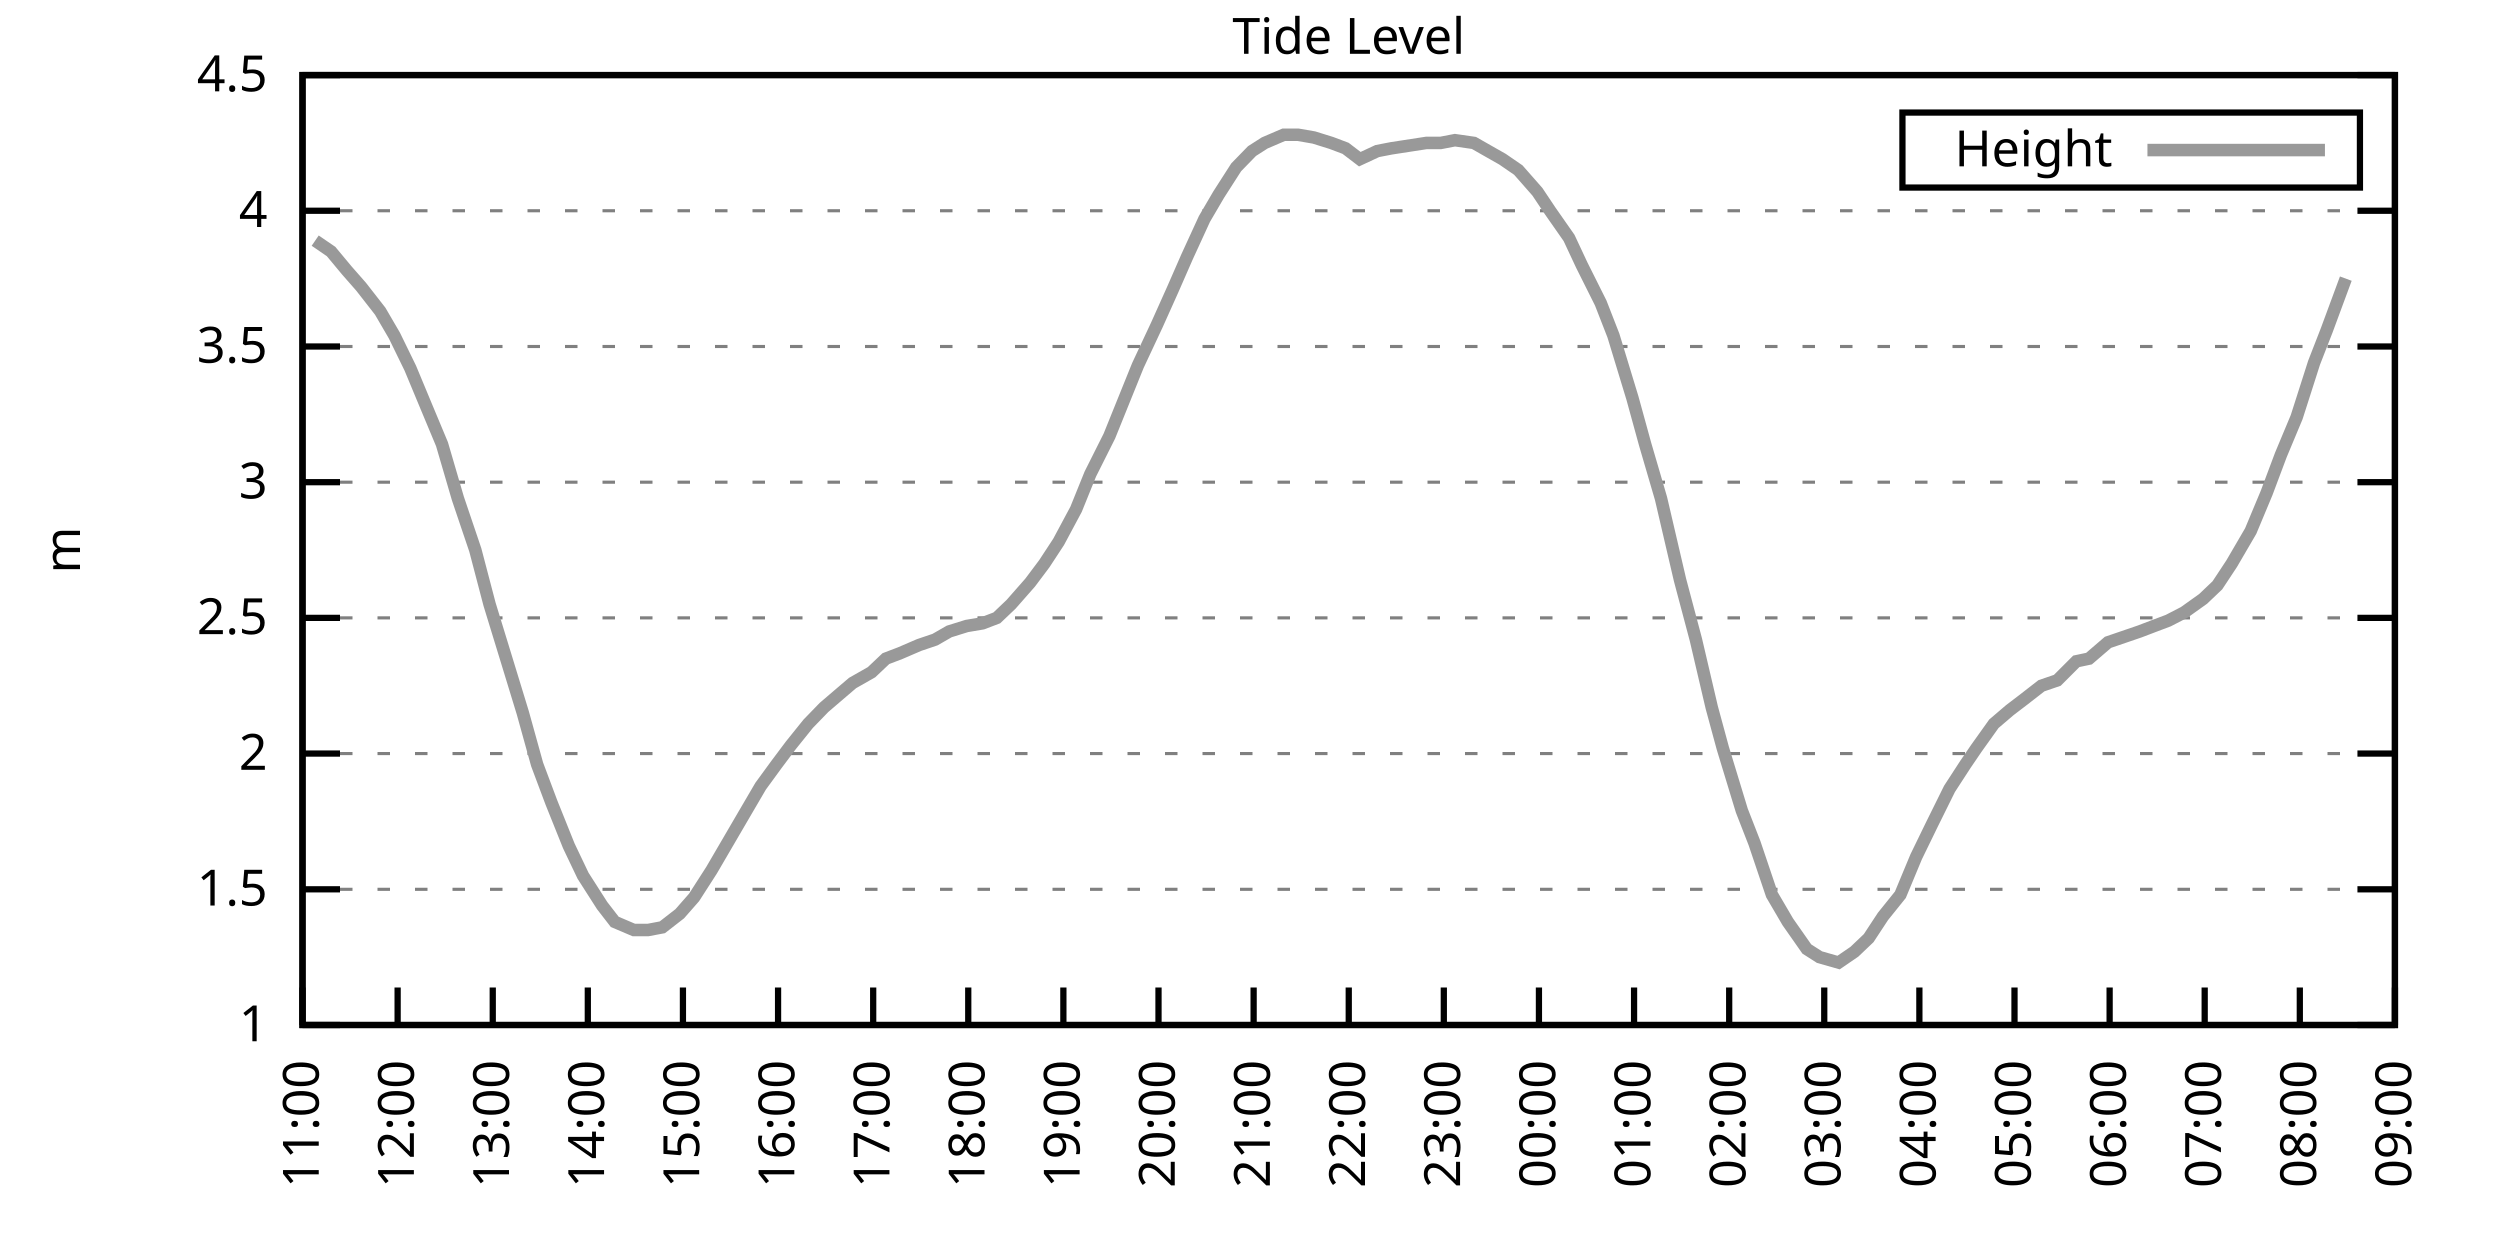
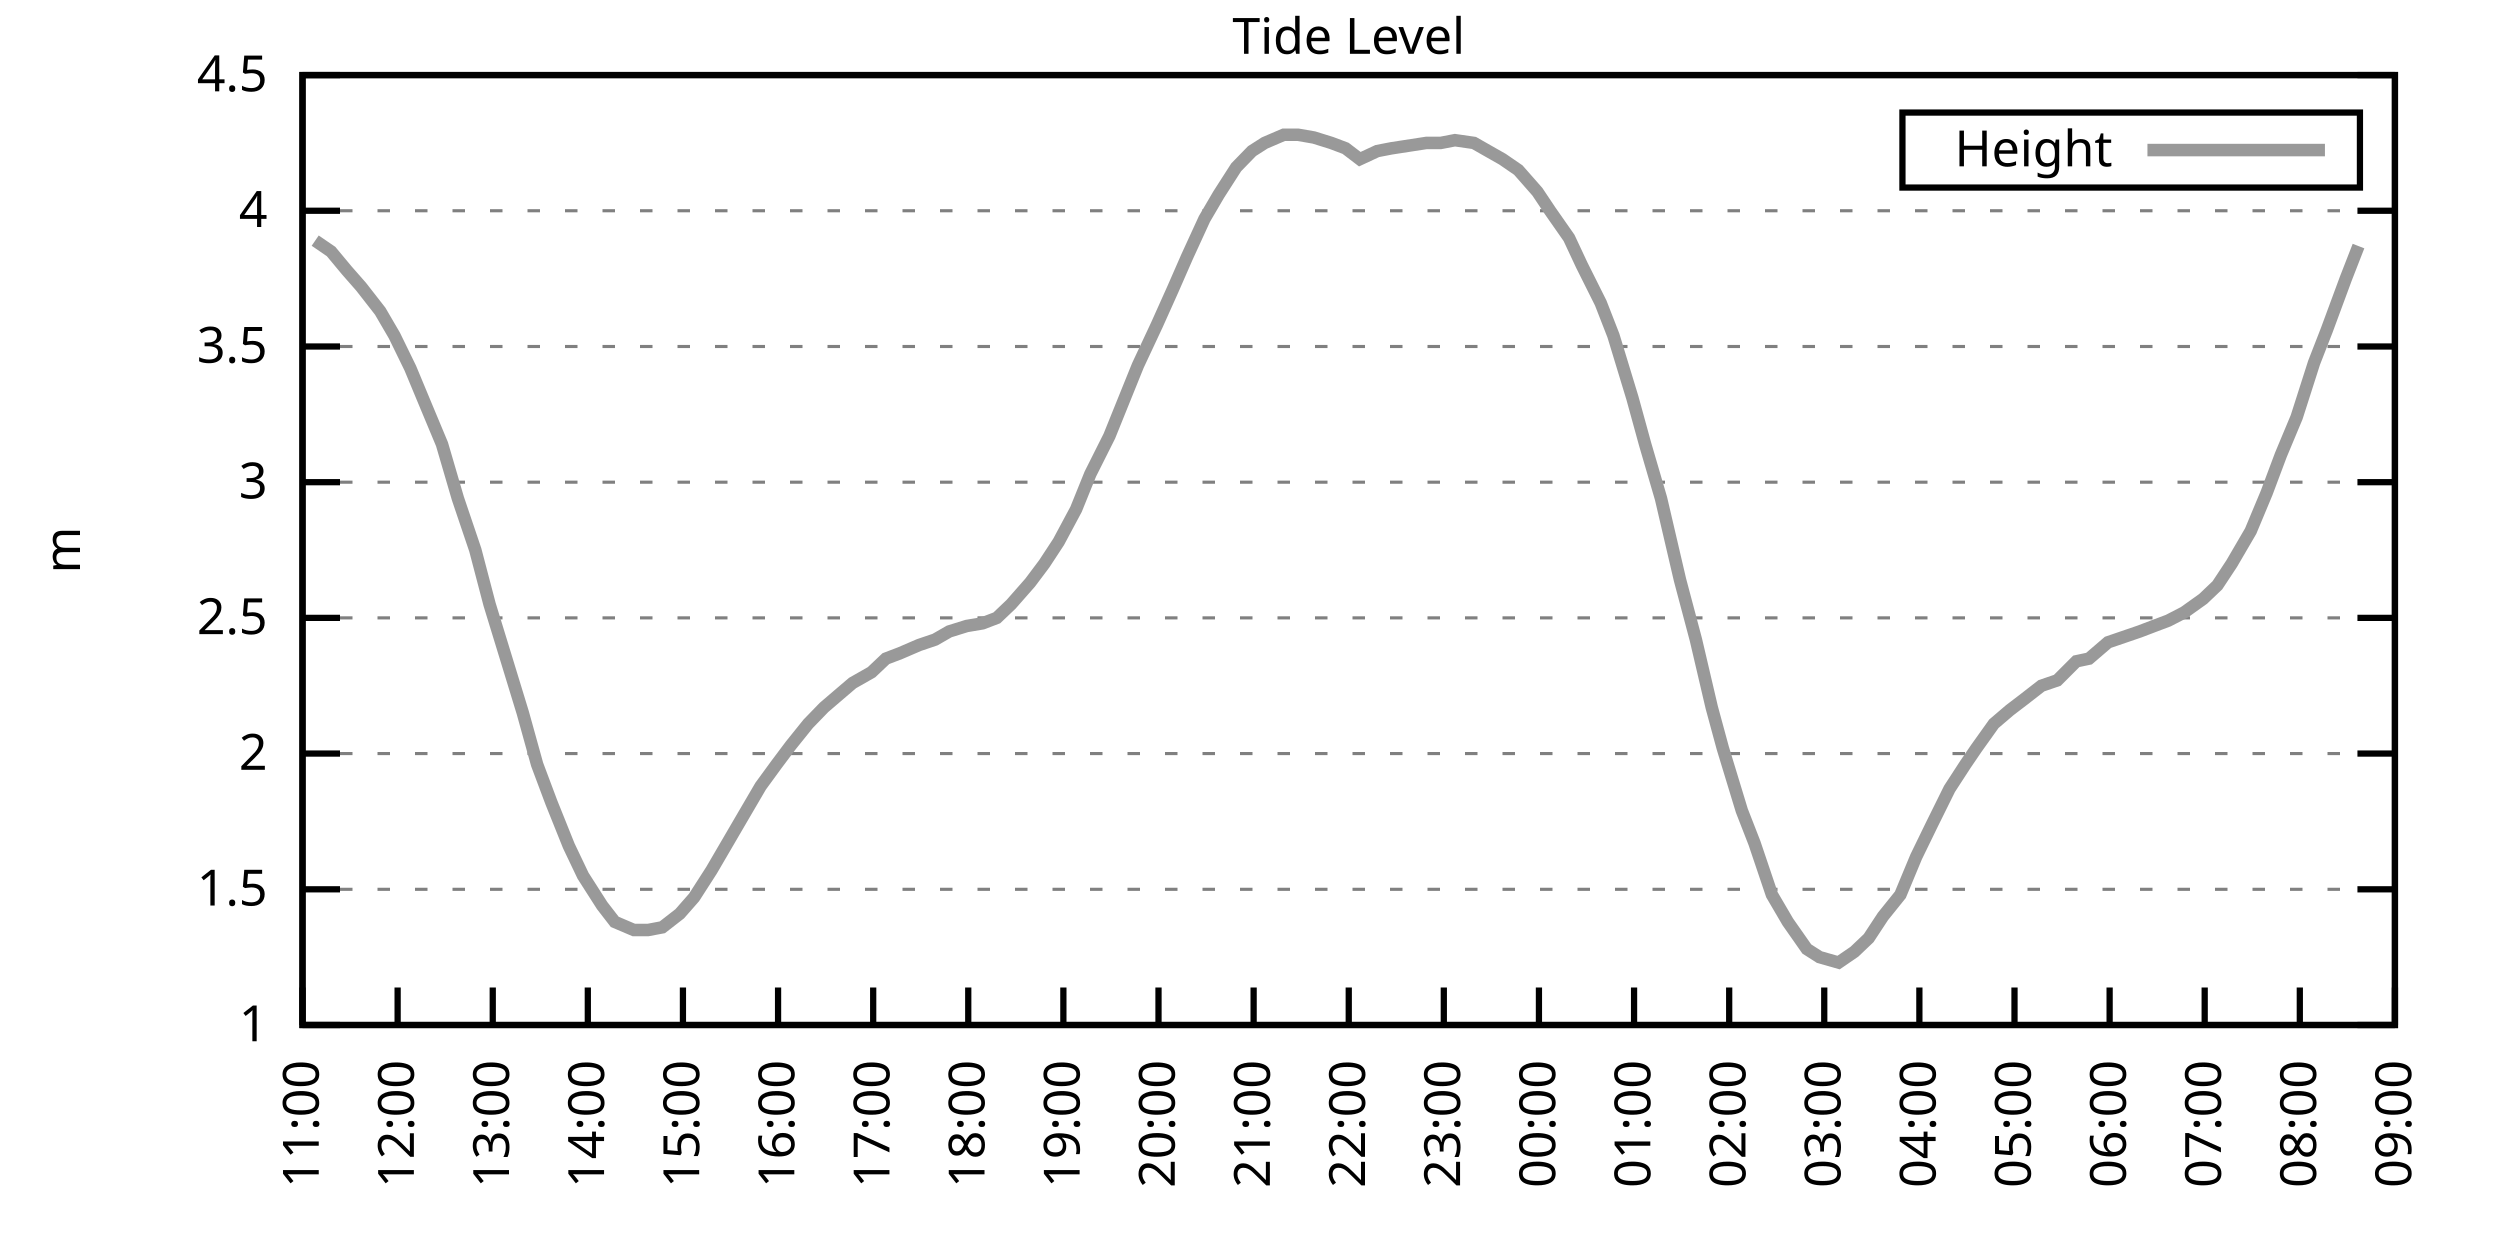
<svg xmlns="http://www.w3.org/2000/svg" xmlns:xlink="http://www.w3.org/1999/xlink" width="400" height="200" viewBox="0 0 400 200">
  <g id="gnuplot_canvas">
    <rect x="0" y="0" width="400" height="200" fill="none" />
    <defs>
      <circle id="gpDot" r="0.5" stroke-width="0.5" stroke="currentColor" />
      <path id="gpPt0" stroke-width="0.333" stroke="currentColor" d="M-1,0 h2 M0,-1 v2" />
      <path id="gpPt1" stroke-width="0.333" stroke="currentColor" d="M-1,-1 L1,1 M1,-1 L-1,1" />
      <path id="gpPt2" stroke-width="0.333" stroke="currentColor" d="M-1,0 L1,0 M0,-1 L0,1 M-1,-1 L1,1 M-1,1 L1,-1" />
      <rect id="gpPt3" stroke-width="0.333" stroke="currentColor" x="-1" y="-1" width="2" height="2" />
      <rect id="gpPt4" stroke-width="0.333" stroke="currentColor" fill="currentColor" x="-1" y="-1" width="2" height="2" />
      <circle id="gpPt5" stroke-width="0.333" stroke="currentColor" cx="0" cy="0" r="1" />
      <use xlink:href="#gpPt5" id="gpPt6" fill="currentColor" stroke="none" />
      <path id="gpPt7" stroke-width="0.333" stroke="currentColor" d="M0,-1.33 L-1.33,0.67 L1.33,0.67 z" />
      <use xlink:href="#gpPt7" id="gpPt8" fill="currentColor" stroke="none" />
      <use xlink:href="#gpPt7" id="gpPt9" stroke="currentColor" transform="rotate(180)" />
      <use xlink:href="#gpPt9" id="gpPt10" fill="currentColor" stroke="none" />
      <use xlink:href="#gpPt3" id="gpPt11" stroke="currentColor" transform="rotate(45)" />
      <use xlink:href="#gpPt11" id="gpPt12" fill="currentColor" stroke="none" />
      <path id="gpPt13" stroke-width="0.333" stroke="currentColor" d="M0,1.330 L1.265,0.411 L0.782,-1.067 L-0.782,-1.076 L-1.265,0.411 z" />
      <use xlink:href="#gpPt13" id="gpPt14" fill="currentColor" stroke="none" />
      <filter id="textbox" filterUnits="objectBoundingBox" x="0" y="0" height="1" width="1">
        <feFlood flood-color="white" flood-opacity="1" result="bgnd" />
        <feComposite in="SourceGraphic" in2="bgnd" operator="atop" />
      </filter>
      <filter id="greybox" filterUnits="objectBoundingBox" x="0" y="0" height="1" width="1">
        <feFlood flood-color="lightgrey" flood-opacity="1" result="grey" />
        <feComposite in="SourceGraphic" in2="grey" operator="atop" />
      </filter>
    </defs>
    <g fill="none" color="white" stroke="currentColor" stroke-width="1.00" stroke-linecap="butt" stroke-linejoin="miter">
</g>
    <g fill="none" color="black" stroke="currentColor" stroke-width="1.00" stroke-linecap="butt" stroke-linejoin="miter">
      <g stroke="none" shape-rendering="crispEdges">
        <polygon fill="rgb(255, 255, 255)" points="48.40,164.00 383.18,164.00 383.18,12.02 48.40,12.02 " />
      </g>
    </g>
    <g fill="none" color="black" stroke="currentColor" stroke-width="1.00" stroke-linecap="butt" stroke-linejoin="miter">
</g>
    <g fill="none" color="black" stroke="black" stroke-width="0.50" stroke-linecap="butt" stroke-linejoin="miter">
</g>
    <g fill="none" color="gray" stroke="currentColor" stroke-width="0.50" stroke-linecap="butt" stroke-linejoin="miter">
      <path stroke="gray" stroke-dasharray="2,4" class="gridline" d="M48.40,164.00 L383.19,164.00  " />
    </g>
    <g fill="none" color="gray" stroke="gray" stroke-width="1.00" stroke-linecap="butt" stroke-linejoin="miter">
</g>
    <g fill="none" color="black" stroke="currentColor" stroke-width="1.00" stroke-linecap="butt" stroke-linejoin="miter">
      <path stroke="black" d="M48.40,164.00 L54.40,164.00 M383.19,164.00 L377.19,164.00  " />
      <g transform="translate(42.80,166.60)" stroke="none" fill="black" font-family="Sans" font-size="8.00" text-anchor="end">
        <text>
          <tspan font-family="Sans"> 1</tspan>
        </text>
      </g>
    </g>
    <g fill="none" color="black" stroke="currentColor" stroke-width="1.00" stroke-linecap="butt" stroke-linejoin="miter">
</g>
    <g fill="none" color="black" stroke="black" stroke-width="0.50" stroke-linecap="butt" stroke-linejoin="miter">
</g>
    <g fill="none" color="gray" stroke="currentColor" stroke-width="0.50" stroke-linecap="butt" stroke-linejoin="miter">
      <path stroke="gray" stroke-dasharray="2,4" class="gridline" d="M48.40,142.29 L383.19,142.29  " />
    </g>
    <g fill="none" color="gray" stroke="gray" stroke-width="1.00" stroke-linecap="butt" stroke-linejoin="miter">
</g>
    <g fill="none" color="black" stroke="currentColor" stroke-width="1.00" stroke-linecap="butt" stroke-linejoin="miter">
      <path stroke="black" d="M48.40,142.29 L54.40,142.29 M383.19,142.29 L377.19,142.29  " />
      <g transform="translate(42.80,144.89)" stroke="none" fill="black" font-family="Sans" font-size="8.00" text-anchor="end">
        <text>
          <tspan font-family="Sans"> 1.5</tspan>
        </text>
      </g>
    </g>
    <g fill="none" color="black" stroke="currentColor" stroke-width="1.00" stroke-linecap="butt" stroke-linejoin="miter">
</g>
    <g fill="none" color="black" stroke="black" stroke-width="0.50" stroke-linecap="butt" stroke-linejoin="miter">
</g>
    <g fill="none" color="gray" stroke="currentColor" stroke-width="0.50" stroke-linecap="butt" stroke-linejoin="miter">
      <path stroke="gray" stroke-dasharray="2,4" class="gridline" d="M48.40,120.57 L383.19,120.57  " />
    </g>
    <g fill="none" color="gray" stroke="gray" stroke-width="1.00" stroke-linecap="butt" stroke-linejoin="miter">
</g>
    <g fill="none" color="black" stroke="currentColor" stroke-width="1.00" stroke-linecap="butt" stroke-linejoin="miter">
      <path stroke="black" d="M48.40,120.57 L54.40,120.57 M383.19,120.57 L377.19,120.57  " />
      <g transform="translate(42.80,123.17)" stroke="none" fill="black" font-family="Sans" font-size="8.00" text-anchor="end">
        <text>
          <tspan font-family="Sans"> 2</tspan>
        </text>
      </g>
    </g>
    <g fill="none" color="black" stroke="currentColor" stroke-width="1.00" stroke-linecap="butt" stroke-linejoin="miter">
</g>
    <g fill="none" color="black" stroke="black" stroke-width="0.50" stroke-linecap="butt" stroke-linejoin="miter">
</g>
    <g fill="none" color="gray" stroke="currentColor" stroke-width="0.50" stroke-linecap="butt" stroke-linejoin="miter">
      <path stroke="gray" stroke-dasharray="2,4" class="gridline" d="M48.40,98.86 L383.19,98.86  " />
    </g>
    <g fill="none" color="gray" stroke="gray" stroke-width="1.00" stroke-linecap="butt" stroke-linejoin="miter">
</g>
    <g fill="none" color="black" stroke="currentColor" stroke-width="1.00" stroke-linecap="butt" stroke-linejoin="miter">
      <path stroke="black" d="M48.40,98.86 L54.40,98.86 M383.19,98.86 L377.19,98.86  " />
      <g transform="translate(42.80,101.46)" stroke="none" fill="black" font-family="Sans" font-size="8.00" text-anchor="end">
        <text>
          <tspan font-family="Sans"> 2.5</tspan>
        </text>
      </g>
    </g>
    <g fill="none" color="black" stroke="currentColor" stroke-width="1.00" stroke-linecap="butt" stroke-linejoin="miter">
</g>
    <g fill="none" color="black" stroke="black" stroke-width="0.50" stroke-linecap="butt" stroke-linejoin="miter">
</g>
    <g fill="none" color="gray" stroke="currentColor" stroke-width="0.50" stroke-linecap="butt" stroke-linejoin="miter">
      <path stroke="gray" stroke-dasharray="2,4" class="gridline" d="M48.40,77.15 L383.19,77.15  " />
    </g>
    <g fill="none" color="gray" stroke="gray" stroke-width="1.00" stroke-linecap="butt" stroke-linejoin="miter">
</g>
    <g fill="none" color="black" stroke="currentColor" stroke-width="1.00" stroke-linecap="butt" stroke-linejoin="miter">
      <path stroke="black" d="M48.40,77.15 L54.40,77.15 M383.19,77.15 L377.19,77.15  " />
      <g transform="translate(42.80,79.75)" stroke="none" fill="black" font-family="Sans" font-size="8.00" text-anchor="end">
        <text>
          <tspan font-family="Sans"> 3</tspan>
        </text>
      </g>
    </g>
    <g fill="none" color="black" stroke="currentColor" stroke-width="1.00" stroke-linecap="butt" stroke-linejoin="miter">
</g>
    <g fill="none" color="black" stroke="black" stroke-width="0.50" stroke-linecap="butt" stroke-linejoin="miter">
</g>
    <g fill="none" color="gray" stroke="currentColor" stroke-width="0.50" stroke-linecap="butt" stroke-linejoin="miter">
      <path stroke="gray" stroke-dasharray="2,4" class="gridline" d="M48.40,55.44 L383.19,55.44  " />
    </g>
    <g fill="none" color="gray" stroke="gray" stroke-width="1.00" stroke-linecap="butt" stroke-linejoin="miter">
</g>
    <g fill="none" color="black" stroke="currentColor" stroke-width="1.00" stroke-linecap="butt" stroke-linejoin="miter">
      <path stroke="black" d="M48.40,55.44 L54.40,55.44 M383.19,55.44 L377.19,55.44  " />
      <g transform="translate(42.80,58.04)" stroke="none" fill="black" font-family="Sans" font-size="8.00" text-anchor="end">
        <text>
          <tspan font-family="Sans"> 3.5</tspan>
        </text>
      </g>
    </g>
    <g fill="none" color="black" stroke="currentColor" stroke-width="1.00" stroke-linecap="butt" stroke-linejoin="miter">
</g>
    <g fill="none" color="black" stroke="black" stroke-width="0.50" stroke-linecap="butt" stroke-linejoin="miter">
</g>
    <g fill="none" color="gray" stroke="currentColor" stroke-width="0.50" stroke-linecap="butt" stroke-linejoin="miter">
      <path stroke="gray" stroke-dasharray="2,4" class="gridline" d="M48.40,33.72 L383.19,33.72  " />
    </g>
    <g fill="none" color="gray" stroke="gray" stroke-width="1.00" stroke-linecap="butt" stroke-linejoin="miter">
</g>
    <g fill="none" color="black" stroke="currentColor" stroke-width="1.00" stroke-linecap="butt" stroke-linejoin="miter">
      <path stroke="black" d="M48.40,33.72 L54.40,33.72 M383.19,33.72 L377.19,33.72  " />
      <g transform="translate(42.80,36.32)" stroke="none" fill="black" font-family="Sans" font-size="8.00" text-anchor="end">
        <text>
          <tspan font-family="Sans"> 4</tspan>
        </text>
      </g>
    </g>
    <g fill="none" color="black" stroke="currentColor" stroke-width="1.00" stroke-linecap="butt" stroke-linejoin="miter">
</g>
    <g fill="none" color="black" stroke="black" stroke-width="0.50" stroke-linecap="butt" stroke-linejoin="miter">
</g>
    <g fill="none" color="gray" stroke="currentColor" stroke-width="0.50" stroke-linecap="butt" stroke-linejoin="miter">
      <path stroke="gray" stroke-dasharray="2,4" class="gridline" d="M48.40,12.01 L383.19,12.01  " />
    </g>
    <g fill="none" color="gray" stroke="gray" stroke-width="1.00" stroke-linecap="butt" stroke-linejoin="miter">
</g>
    <g fill="none" color="black" stroke="currentColor" stroke-width="1.00" stroke-linecap="butt" stroke-linejoin="miter">
      <path stroke="black" d="M48.40,12.01 L54.40,12.01 M383.19,12.01 L377.19,12.01  " />
      <g transform="translate(42.80,14.61)" stroke="none" fill="black" font-family="Sans" font-size="8.00" text-anchor="end">
        <text>
          <tspan font-family="Sans"> 4.5</tspan>
        </text>
      </g>
    </g>
    <g fill="none" color="black" stroke="currentColor" stroke-width="1.00" stroke-linecap="butt" stroke-linejoin="miter">
      <path stroke="black" d="M48.40,164.00 L48.40,158.00  " />
      <g transform="translate(51.00,169.60) rotate(270.00)" stroke="none" fill="black" font-family="Sans" font-size="8.00" text-anchor="end">
        <text>
          <tspan font-family="Sans">11:00</tspan>
        </text>
      </g>
    </g>
    <g fill="none" color="black" stroke="currentColor" stroke-width="1.00" stroke-linecap="butt" stroke-linejoin="miter">
      <path stroke="black" d="M63.62,164.00 L63.62,158.00  " />
      <g transform="translate(66.22,169.60) rotate(270.00)" stroke="none" fill="black" font-family="Sans" font-size="8.00" text-anchor="end">
        <text>
          <tspan font-family="Sans">12:00</tspan>
        </text>
      </g>
    </g>
    <g fill="none" color="black" stroke="currentColor" stroke-width="1.00" stroke-linecap="butt" stroke-linejoin="miter">
      <path stroke="black" d="M78.84,164.00 L78.84,158.00  " />
      <g transform="translate(81.44,169.60) rotate(270.00)" stroke="none" fill="black" font-family="Sans" font-size="8.00" text-anchor="end">
        <text>
          <tspan font-family="Sans">13:00</tspan>
        </text>
      </g>
    </g>
    <g fill="none" color="black" stroke="currentColor" stroke-width="1.00" stroke-linecap="butt" stroke-linejoin="miter">
      <path stroke="black" d="M94.05,164.00 L94.05,158.00  " />
      <g transform="translate(96.65,169.60) rotate(270.00)" stroke="none" fill="black" font-family="Sans" font-size="8.00" text-anchor="end">
        <text>
          <tspan font-family="Sans">14:00</tspan>
        </text>
      </g>
    </g>
    <g fill="none" color="black" stroke="currentColor" stroke-width="1.00" stroke-linecap="butt" stroke-linejoin="miter">
      <path stroke="black" d="M109.27,164.00 L109.27,158.00  " />
      <g transform="translate(111.87,169.60) rotate(270.00)" stroke="none" fill="black" font-family="Sans" font-size="8.00" text-anchor="end">
        <text>
          <tspan font-family="Sans">15:00</tspan>
        </text>
      </g>
    </g>
    <g fill="none" color="black" stroke="currentColor" stroke-width="1.00" stroke-linecap="butt" stroke-linejoin="miter">
      <path stroke="black" d="M124.49,164.00 L124.49,158.00  " />
      <g transform="translate(127.09,169.60) rotate(270.00)" stroke="none" fill="black" font-family="Sans" font-size="8.00" text-anchor="end">
        <text>
          <tspan font-family="Sans">16:00</tspan>
        </text>
      </g>
    </g>
    <g fill="none" color="black" stroke="currentColor" stroke-width="1.00" stroke-linecap="butt" stroke-linejoin="miter">
      <path stroke="black" d="M139.71,164.00 L139.71,158.00  " />
      <g transform="translate(142.31,169.60) rotate(270.00)" stroke="none" fill="black" font-family="Sans" font-size="8.00" text-anchor="end">
        <text>
          <tspan font-family="Sans">17:00</tspan>
        </text>
      </g>
    </g>
    <g fill="none" color="black" stroke="currentColor" stroke-width="1.00" stroke-linecap="butt" stroke-linejoin="miter">
      <path stroke="black" d="M154.92,164.00 L154.92,158.00  " />
      <g transform="translate(157.52,169.60) rotate(270.00)" stroke="none" fill="black" font-family="Sans" font-size="8.00" text-anchor="end">
        <text>
          <tspan font-family="Sans">18:00</tspan>
        </text>
      </g>
    </g>
    <g fill="none" color="black" stroke="currentColor" stroke-width="1.00" stroke-linecap="butt" stroke-linejoin="miter">
      <path stroke="black" d="M170.14,164.00 L170.14,158.00  " />
      <g transform="translate(172.74,169.60) rotate(270.00)" stroke="none" fill="black" font-family="Sans" font-size="8.00" text-anchor="end">
        <text>
          <tspan font-family="Sans">19:00</tspan>
        </text>
      </g>
    </g>
    <g fill="none" color="black" stroke="currentColor" stroke-width="1.00" stroke-linecap="butt" stroke-linejoin="miter">
      <path stroke="black" d="M185.36,164.00 L185.36,158.00  " />
      <g transform="translate(187.96,169.60) rotate(270.00)" stroke="none" fill="black" font-family="Sans" font-size="8.00" text-anchor="end">
        <text>
          <tspan font-family="Sans">20:00</tspan>
        </text>
      </g>
    </g>
    <g fill="none" color="black" stroke="currentColor" stroke-width="1.00" stroke-linecap="butt" stroke-linejoin="miter">
      <path stroke="black" d="M200.58,164.00 L200.58,158.00  " />
      <g transform="translate(203.18,169.60) rotate(270.00)" stroke="none" fill="black" font-family="Sans" font-size="8.00" text-anchor="end">
        <text>
          <tspan font-family="Sans">21:00</tspan>
        </text>
      </g>
    </g>
    <g fill="none" color="black" stroke="currentColor" stroke-width="1.00" stroke-linecap="butt" stroke-linejoin="miter">
      <path stroke="black" d="M215.80,164.00 L215.80,158.00  " />
      <g transform="translate(218.40,169.60) rotate(270.00)" stroke="none" fill="black" font-family="Sans" font-size="8.00" text-anchor="end">
        <text>
          <tspan font-family="Sans">22:00</tspan>
        </text>
      </g>
    </g>
    <g fill="none" color="black" stroke="currentColor" stroke-width="1.00" stroke-linecap="butt" stroke-linejoin="miter">
      <path stroke="black" d="M231.01,164.00 L231.01,158.00  " />
      <g transform="translate(233.61,169.60) rotate(270.00)" stroke="none" fill="black" font-family="Sans" font-size="8.00" text-anchor="end">
        <text>
          <tspan font-family="Sans">23:00</tspan>
        </text>
      </g>
    </g>
    <g fill="none" color="black" stroke="currentColor" stroke-width="1.00" stroke-linecap="butt" stroke-linejoin="miter">
      <path stroke="black" d="M246.23,164.00 L246.23,158.00  " />
      <g transform="translate(248.83,169.60) rotate(270.00)" stroke="none" fill="black" font-family="Sans" font-size="8.00" text-anchor="end">
        <text>
          <tspan font-family="Sans">00:00</tspan>
        </text>
      </g>
    </g>
    <g fill="none" color="black" stroke="currentColor" stroke-width="1.00" stroke-linecap="butt" stroke-linejoin="miter">
      <path stroke="black" d="M261.45,164.00 L261.45,158.00  " />
      <g transform="translate(264.05,169.60) rotate(270.00)" stroke="none" fill="black" font-family="Sans" font-size="8.00" text-anchor="end">
        <text>
          <tspan font-family="Sans">01:00</tspan>
        </text>
      </g>
    </g>
    <g fill="none" color="black" stroke="currentColor" stroke-width="1.00" stroke-linecap="butt" stroke-linejoin="miter">
      <path stroke="black" d="M276.67,164.00 L276.67,158.00  " />
      <g transform="translate(279.27,169.60) rotate(270.00)" stroke="none" fill="black" font-family="Sans" font-size="8.00" text-anchor="end">
        <text>
          <tspan font-family="Sans">02:00</tspan>
        </text>
      </g>
    </g>
    <g fill="none" color="black" stroke="currentColor" stroke-width="1.00" stroke-linecap="butt" stroke-linejoin="miter">
      <path stroke="black" d="M291.88,164.00 L291.88,158.00  " />
      <g transform="translate(294.48,169.60) rotate(270.00)" stroke="none" fill="black" font-family="Sans" font-size="8.00" text-anchor="end">
        <text>
          <tspan font-family="Sans">03:00</tspan>
        </text>
      </g>
    </g>
    <g fill="none" color="black" stroke="currentColor" stroke-width="1.00" stroke-linecap="butt" stroke-linejoin="miter">
      <path stroke="black" d="M307.10,164.00 L307.10,158.00  " />
      <g transform="translate(309.70,169.60) rotate(270.00)" stroke="none" fill="black" font-family="Sans" font-size="8.00" text-anchor="end">
        <text>
          <tspan font-family="Sans">04:00</tspan>
        </text>
      </g>
    </g>
    <g fill="none" color="black" stroke="currentColor" stroke-width="1.00" stroke-linecap="butt" stroke-linejoin="miter">
      <path stroke="black" d="M322.32,164.00 L322.32,158.00  " />
      <g transform="translate(324.92,169.60) rotate(270.00)" stroke="none" fill="black" font-family="Sans" font-size="8.00" text-anchor="end">
        <text>
          <tspan font-family="Sans">05:00</tspan>
        </text>
      </g>
    </g>
    <g fill="none" color="black" stroke="currentColor" stroke-width="1.00" stroke-linecap="butt" stroke-linejoin="miter">
      <path stroke="black" d="M337.54,164.00 L337.54,158.00  " />
      <g transform="translate(340.14,169.60) rotate(270.00)" stroke="none" fill="black" font-family="Sans" font-size="8.00" text-anchor="end">
        <text>
          <tspan font-family="Sans">06:00</tspan>
        </text>
      </g>
    </g>
    <g fill="none" color="black" stroke="currentColor" stroke-width="1.00" stroke-linecap="butt" stroke-linejoin="miter">
      <path stroke="black" d="M352.75,164.00 L352.75,158.00  " />
      <g transform="translate(355.35,169.60) rotate(270.00)" stroke="none" fill="black" font-family="Sans" font-size="8.00" text-anchor="end">
        <text>
          <tspan font-family="Sans">07:00</tspan>
        </text>
      </g>
    </g>
    <g fill="none" color="black" stroke="currentColor" stroke-width="1.00" stroke-linecap="butt" stroke-linejoin="miter">
      <path stroke="black" d="M367.97,164.00 L367.97,158.00  " />
      <g transform="translate(370.57,169.60) rotate(270.00)" stroke="none" fill="black" font-family="Sans" font-size="8.00" text-anchor="end">
        <text>
          <tspan font-family="Sans">08:00</tspan>
        </text>
      </g>
    </g>
    <g fill="none" color="black" stroke="currentColor" stroke-width="1.00" stroke-linecap="butt" stroke-linejoin="miter">
      <path stroke="black" d="M383.19,164.00 L383.19,158.00  " />
      <g transform="translate(385.79,169.60) rotate(270.00)" stroke="none" fill="black" font-family="Sans" font-size="8.00" text-anchor="end">
        <text>
          <tspan font-family="Sans">09:00</tspan>
        </text>
      </g>
    </g>
    <g fill="none" color="black" stroke="currentColor" stroke-width="1.00" stroke-linecap="butt" stroke-linejoin="miter">
</g>
    <g fill="none" color="black" stroke="currentColor" stroke-width="1.00" stroke-linecap="butt" stroke-linejoin="miter">
      <path stroke="black" d="M48.40,12.01 L48.40,164.00 L383.19,164.00 L383.19,12.01 L48.40,12.01 Z  " />
    </g>
    <g fill="none" color="black" stroke="currentColor" stroke-width="1.00" stroke-linecap="butt" stroke-linejoin="miter">
</g>
    <g fill="none" color="black" stroke="currentColor" stroke-width="1.00" stroke-linecap="butt" stroke-linejoin="miter">
      <path stroke="black" d="M304.39,30.01 L304.39,18.01 L377.59,18.01 L377.59,30.01 L304.39,30.01 Z  " />
    </g>
    <g id="Tide_level_plot_1">
      <g fill="none" color="white" stroke="black" stroke-width="2.00" stroke-linecap="butt" stroke-linejoin="miter">
</g>
      <g fill="none" color="black" stroke="currentColor" stroke-width="2.00" stroke-linecap="butt" stroke-linejoin="miter">
        <g transform="translate(337.99,26.61)" stroke="none" fill="black" font-family="Sans" font-size="8.00" text-anchor="end">
          <text>
            <tspan font-family="Sans">Height</tspan>
          </text>
        </g>
      </g>
      <g fill="none" color="black" stroke="currentColor" stroke-width="2.00" stroke-linecap="butt" stroke-linejoin="miter">
-         <path stroke="rgb(153, 153, 153)" d="M343.59,24.01 L371.99,24.01 M50.43,38.50 L52.97,40.24 L55.50,43.28 L57.78,45.88 L60.83,49.79 L63.11,53.70   L65.65,58.91 L68.18,64.99 L70.72,71.07 L73.26,79.75 L76.05,88.00 L78.33,96.69 L80.86,104.94 L83.65,114.06   L85.94,122.31 L88.22,128.39 L91.01,135.34 L93.29,140.12 L96.34,144.89 L98.36,147.50 L101.41,148.80 L103.69,148.80   L105.97,148.37 L108.76,146.20 L111.05,143.59 L113.84,139.25 L116.63,134.47 L118.91,130.56 L121.70,125.79 L124.24,122.31   L126.52,119.27 L129.31,115.80 L131.84,113.19 L133.87,111.45 L136.41,109.28 L139.45,107.55 L141.74,105.38 L144.02,104.51   L147.06,103.20 L149.60,102.34 L151.88,101.03 L154.67,100.16 L157.21,99.73 L159.49,98.86 L161.77,96.69 L164.82,93.22   L167.10,90.18 L169.38,86.70 L172.17,81.49 L174.45,75.85 L177.50,69.77 L179.78,64.12 L182.06,58.48 L185.11,51.96   L187.64,46.32 L189.92,41.11 L192.71,35.03 L195.00,31.12 L197.79,26.77 L200.32,24.17 L202.35,22.87 L205.40,21.56   L207.68,21.56 L210.22,22.00 L213.01,22.87 L215.29,23.73 L217.57,25.47 L220.36,24.17 L222.64,23.73 L225.43,23.30   L228.22,22.87 L230.51,22.87 L232.79,22.43 L235.83,22.87 L238.11,24.17 L240.40,25.47 L242.93,27.21 L245.98,30.68   L248.01,33.72 L251.05,38.07 L253.08,42.41 L256.12,48.49 L258.15,53.70 L261.19,63.69 L263.22,71.07 L265.76,79.75   L268.80,92.78 L271.34,102.34 L273.88,113.19 L275.65,119.71 L278.69,129.69 L280.72,134.90 L283.51,143.16 L286.05,147.50   L289.09,151.84 L291.12,153.14 L294.17,154.01 L296.70,152.28 L298.99,150.10 L301.27,146.63 L304.06,143.16 L306.59,137.08   L309.13,131.86 L311.92,126.22 L314.46,122.31 L316.23,119.71 L319.02,115.80 L321.56,113.63 L323.84,111.89 L326.63,109.72   L329.17,108.85 L332.21,105.81 L334.24,105.38 L337.28,102.77 L339.82,101.90 L342.36,101.03 L344.64,100.16 L346.92,99.30   L349.46,97.99 L352.50,95.82 L354.78,93.65 L357.07,90.18 L360.11,84.97 L362.65,78.89 L364.93,72.81 L367.47,66.73   L370.25,58.04 L372.28,52.83 L375.33,44.58  " />
+         <path stroke="rgb(153, 153, 153)" d="M343.59,24.01 L371.99,24.01 M50.43,38.50 L52.97,40.24 L55.50,43.28 L57.78,45.88 L60.83,49.79 L63.11,53.70   L65.65,58.91 L68.18,64.99 L70.72,71.07 L73.26,79.75 L76.05,88.00 L78.33,96.69 L80.86,104.94 L83.65,114.06   L85.94,122.31 L88.22,128.39 L91.01,135.34 L93.29,140.12 L96.34,144.89 L98.36,147.50 L101.41,148.80 L103.69,148.80   L105.97,148.37 L108.76,146.20 L111.05,143.59 L113.84,139.25 L116.63,134.47 L118.91,130.56 L121.70,125.79 L124.24,122.31   L126.52,119.27 L129.31,115.80 L131.84,113.19 L133.87,111.45 L136.41,109.28 L139.45,107.55 L141.74,105.38 L144.02,104.51   L147.06,103.20 L149.60,102.34 L151.88,101.03 L154.67,100.16 L157.21,99.73 L159.49,98.86 L161.77,96.69 L164.82,93.22   L167.10,90.18 L169.38,86.70 L172.17,81.49 L174.45,75.85 L177.50,69.77 L179.78,64.12 L182.06,58.48 L185.11,51.96   L187.64,46.32 L189.92,41.11 L192.71,35.03 L195.00,31.12 L197.79,26.77 L200.32,24.17 L202.35,22.87 L205.40,21.56   L207.68,21.56 L210.22,22.00 L213.01,22.87 L215.29,23.73 L217.57,25.47 L220.36,24.17 L222.64,23.73 L225.43,23.30   L228.22,22.87 L230.51,22.87 L232.79,22.43 L235.83,22.87 L238.11,24.17 L240.40,25.47 L242.93,27.21 L245.98,30.68   L248.01,33.72 L251.05,38.07 L253.08,42.41 L256.12,48.49 L258.15,53.70 L261.19,63.69 L263.22,71.07 L265.76,79.75   L268.80,92.78 L271.34,102.34 L273.88,113.19 L275.65,119.71 L278.69,129.69 L280.72,134.90 L283.51,143.16 L286.05,147.50   L289.09,151.84 L291.12,153.14 L294.17,154.01 L296.70,152.28 L298.99,150.10 L301.27,146.63 L304.06,143.16 L306.59,137.08   L309.13,131.86 L311.92,126.22 L314.46,122.31 L316.23,119.71 L319.02,115.80 L321.56,113.63 L323.84,111.89 L326.63,109.72   L329.17,108.85 L332.21,105.81 L334.24,105.38 L337.28,102.77 L339.82,101.90 L342.36,101.03 L344.64,100.16 L346.92,99.30   L349.46,97.99 L352.50,95.82 L354.78,93.65 L357.07,90.18 L360.11,84.97 L362.65,78.89 L364.93,72.81 L367.47,66.73   L370.25,58.04 L372.28,52.83 L375.33,44.58 L377.36,39.37  " />
      </g>
    </g>
    <g fill="none" color="black" stroke="currentColor" stroke-width="2.00" stroke-linecap="butt" stroke-linejoin="miter">
</g>
    <g fill="none" color="black" stroke="black" stroke-width="1.00" stroke-linecap="butt" stroke-linejoin="miter">
</g>
    <g fill="none" color="black" stroke="currentColor" stroke-width="1.00" stroke-linecap="butt" stroke-linejoin="miter">
      <path stroke="black" d="M48.40,12.01 L48.40,164.00 L383.19,164.00 L383.19,12.01 L48.40,12.01 Z  " />
      <g transform="translate(12.80,88.01) rotate(270.00)" stroke="none" fill="black" font-family="Sans" font-size="8.00" text-anchor="middle">
        <text>
          <tspan font-family="Sans">m</tspan>
        </text>
      </g>
    </g>
    <g fill="none" color="black" stroke="currentColor" stroke-width="1.00" stroke-linecap="butt" stroke-linejoin="miter">
</g>
    <g fill="none" color="black" stroke="currentColor" stroke-width="1.00" stroke-linecap="butt" stroke-linejoin="miter">
      <g transform="translate(215.79,8.61)" stroke="none" fill="black" font-family="Sans" font-size="8.00" text-anchor="middle">
        <text>
          <tspan font-family="Sans">Tide Level</tspan>
        </text>
      </g>
    </g>
    <g fill="none" color="black" stroke="currentColor" stroke-width="1.00" stroke-linecap="butt" stroke-linejoin="miter">
</g>
  </g>
</svg>
